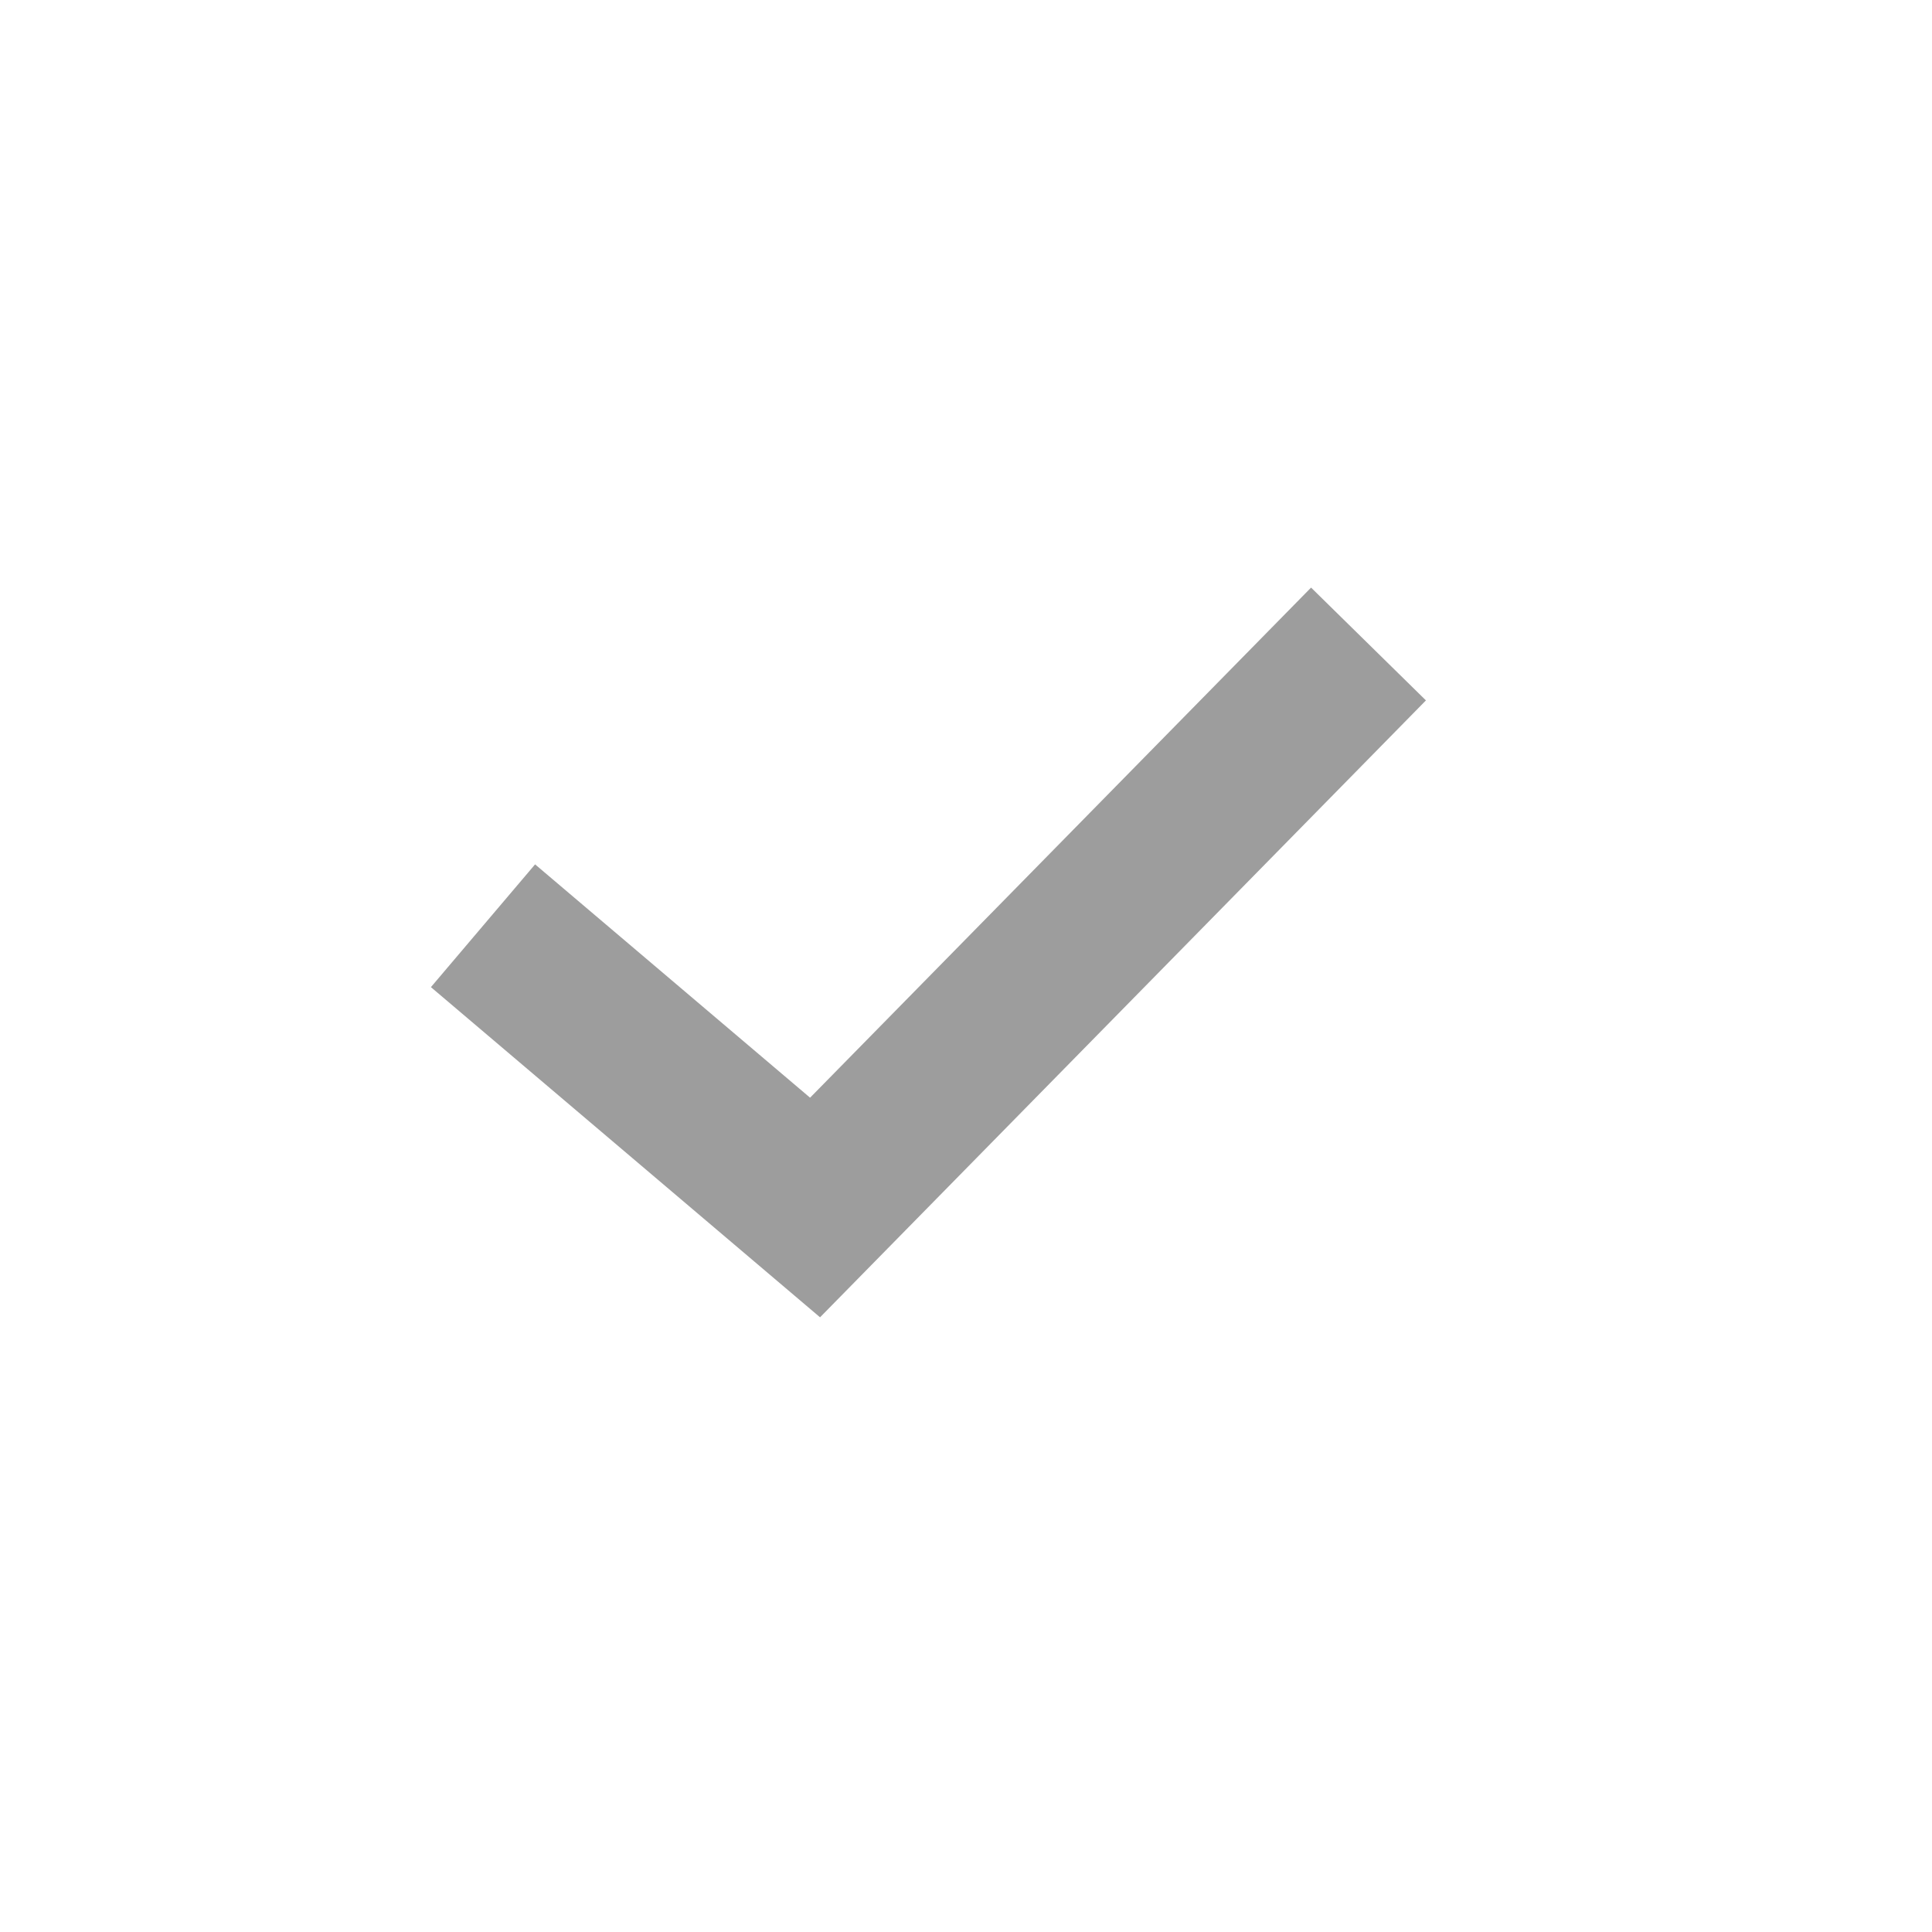
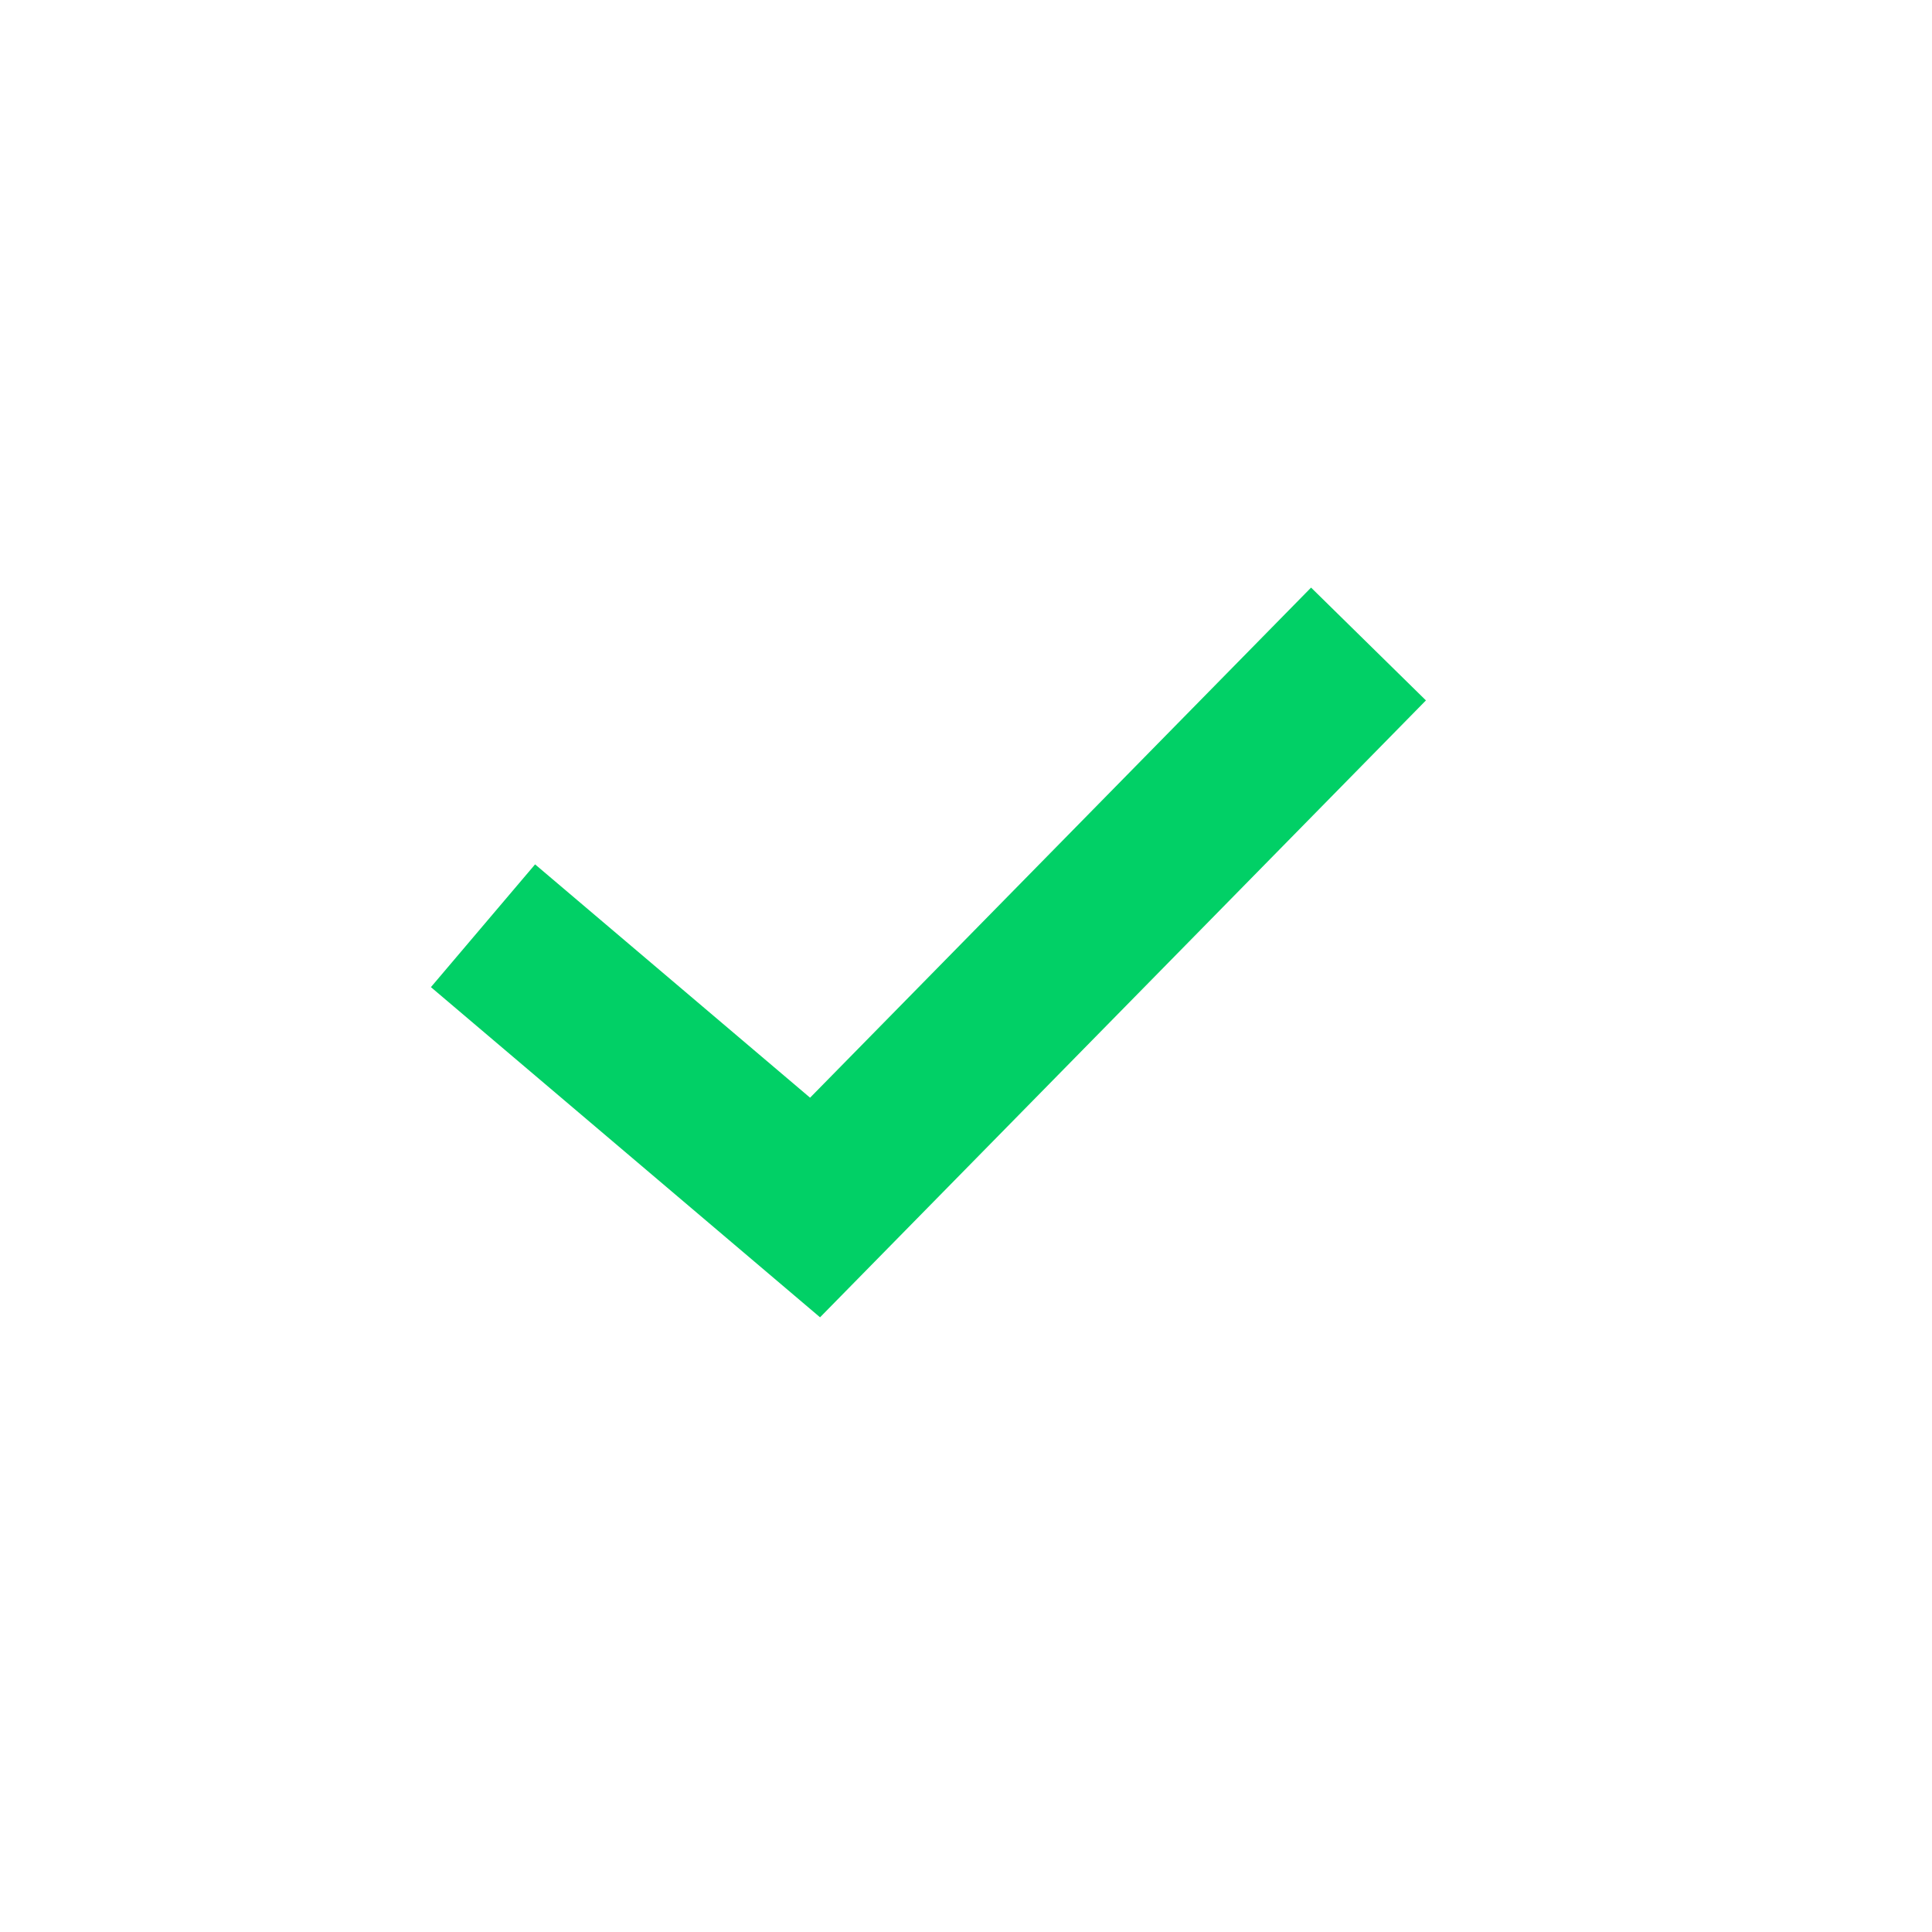
<svg xmlns="http://www.w3.org/2000/svg" width="24" height="24" viewBox="0 0 24 24" fill="none">
-   <path d="M6 11.5L10.125 15L17 8" stroke="#9D9D9D" stroke-width="2" />
+   <path d="M6 11.5L10.125 15L17 8" stroke="#01D066" stroke-width="2" />
</svg>
